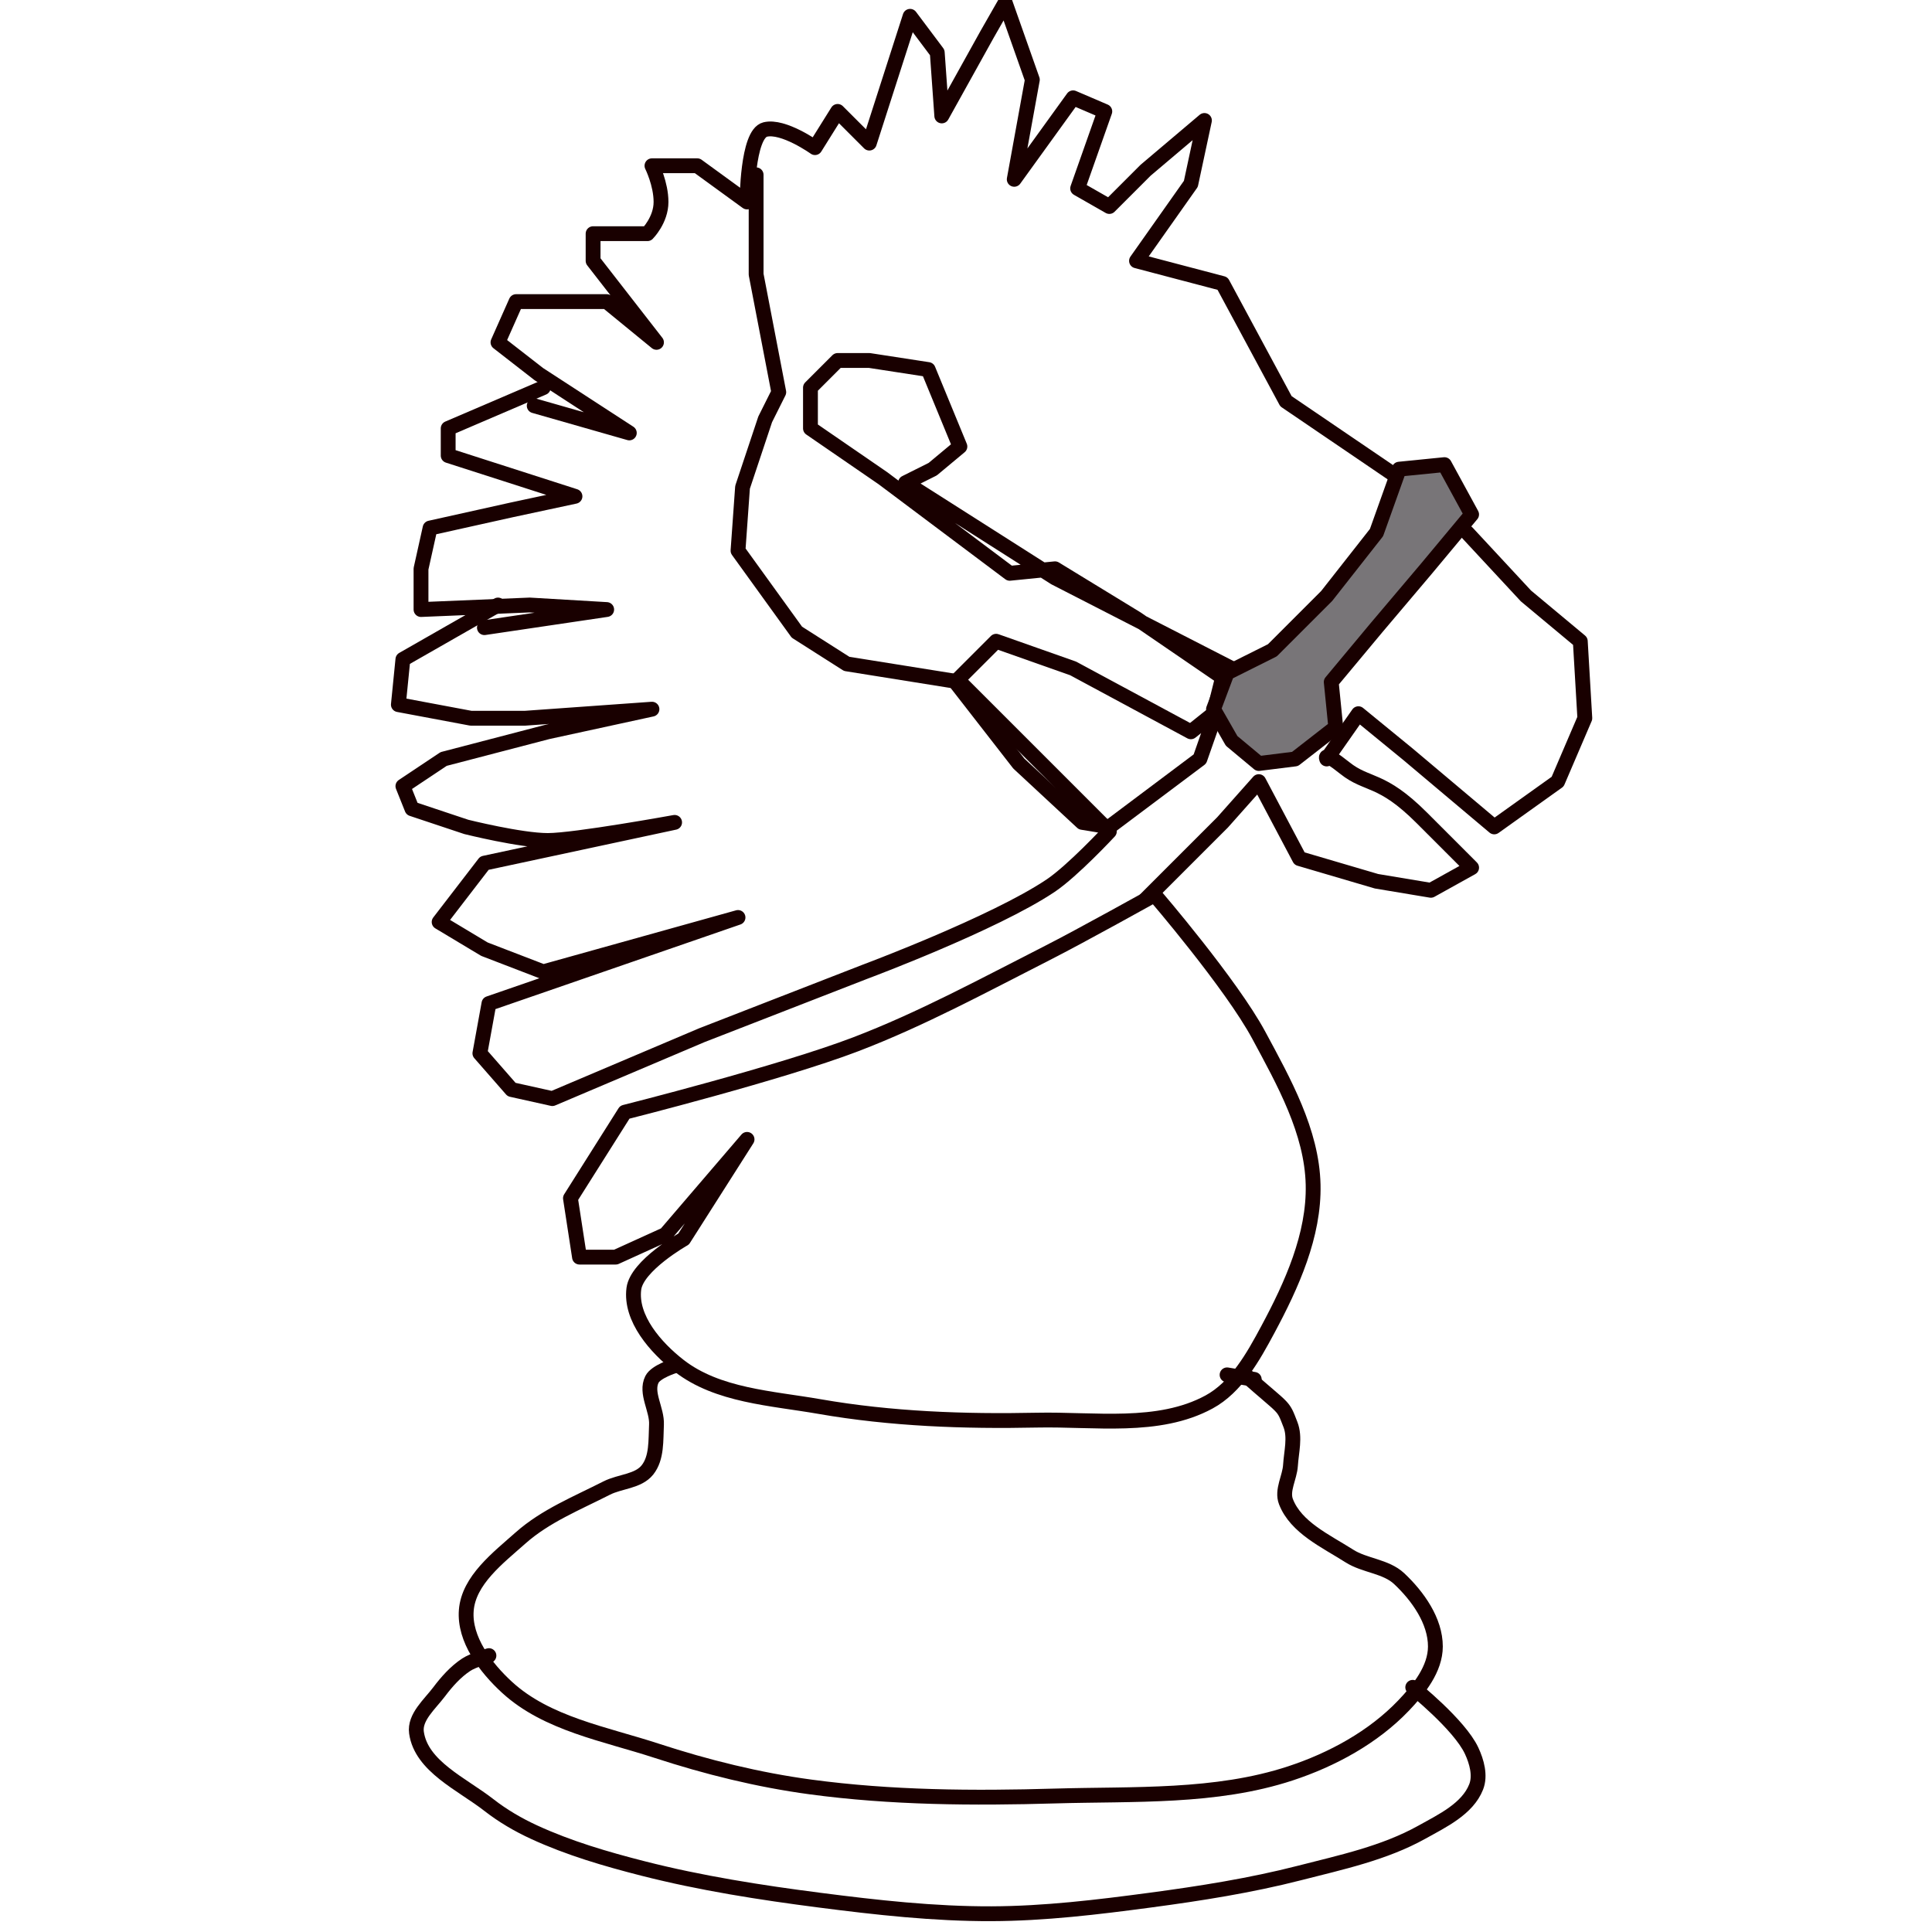
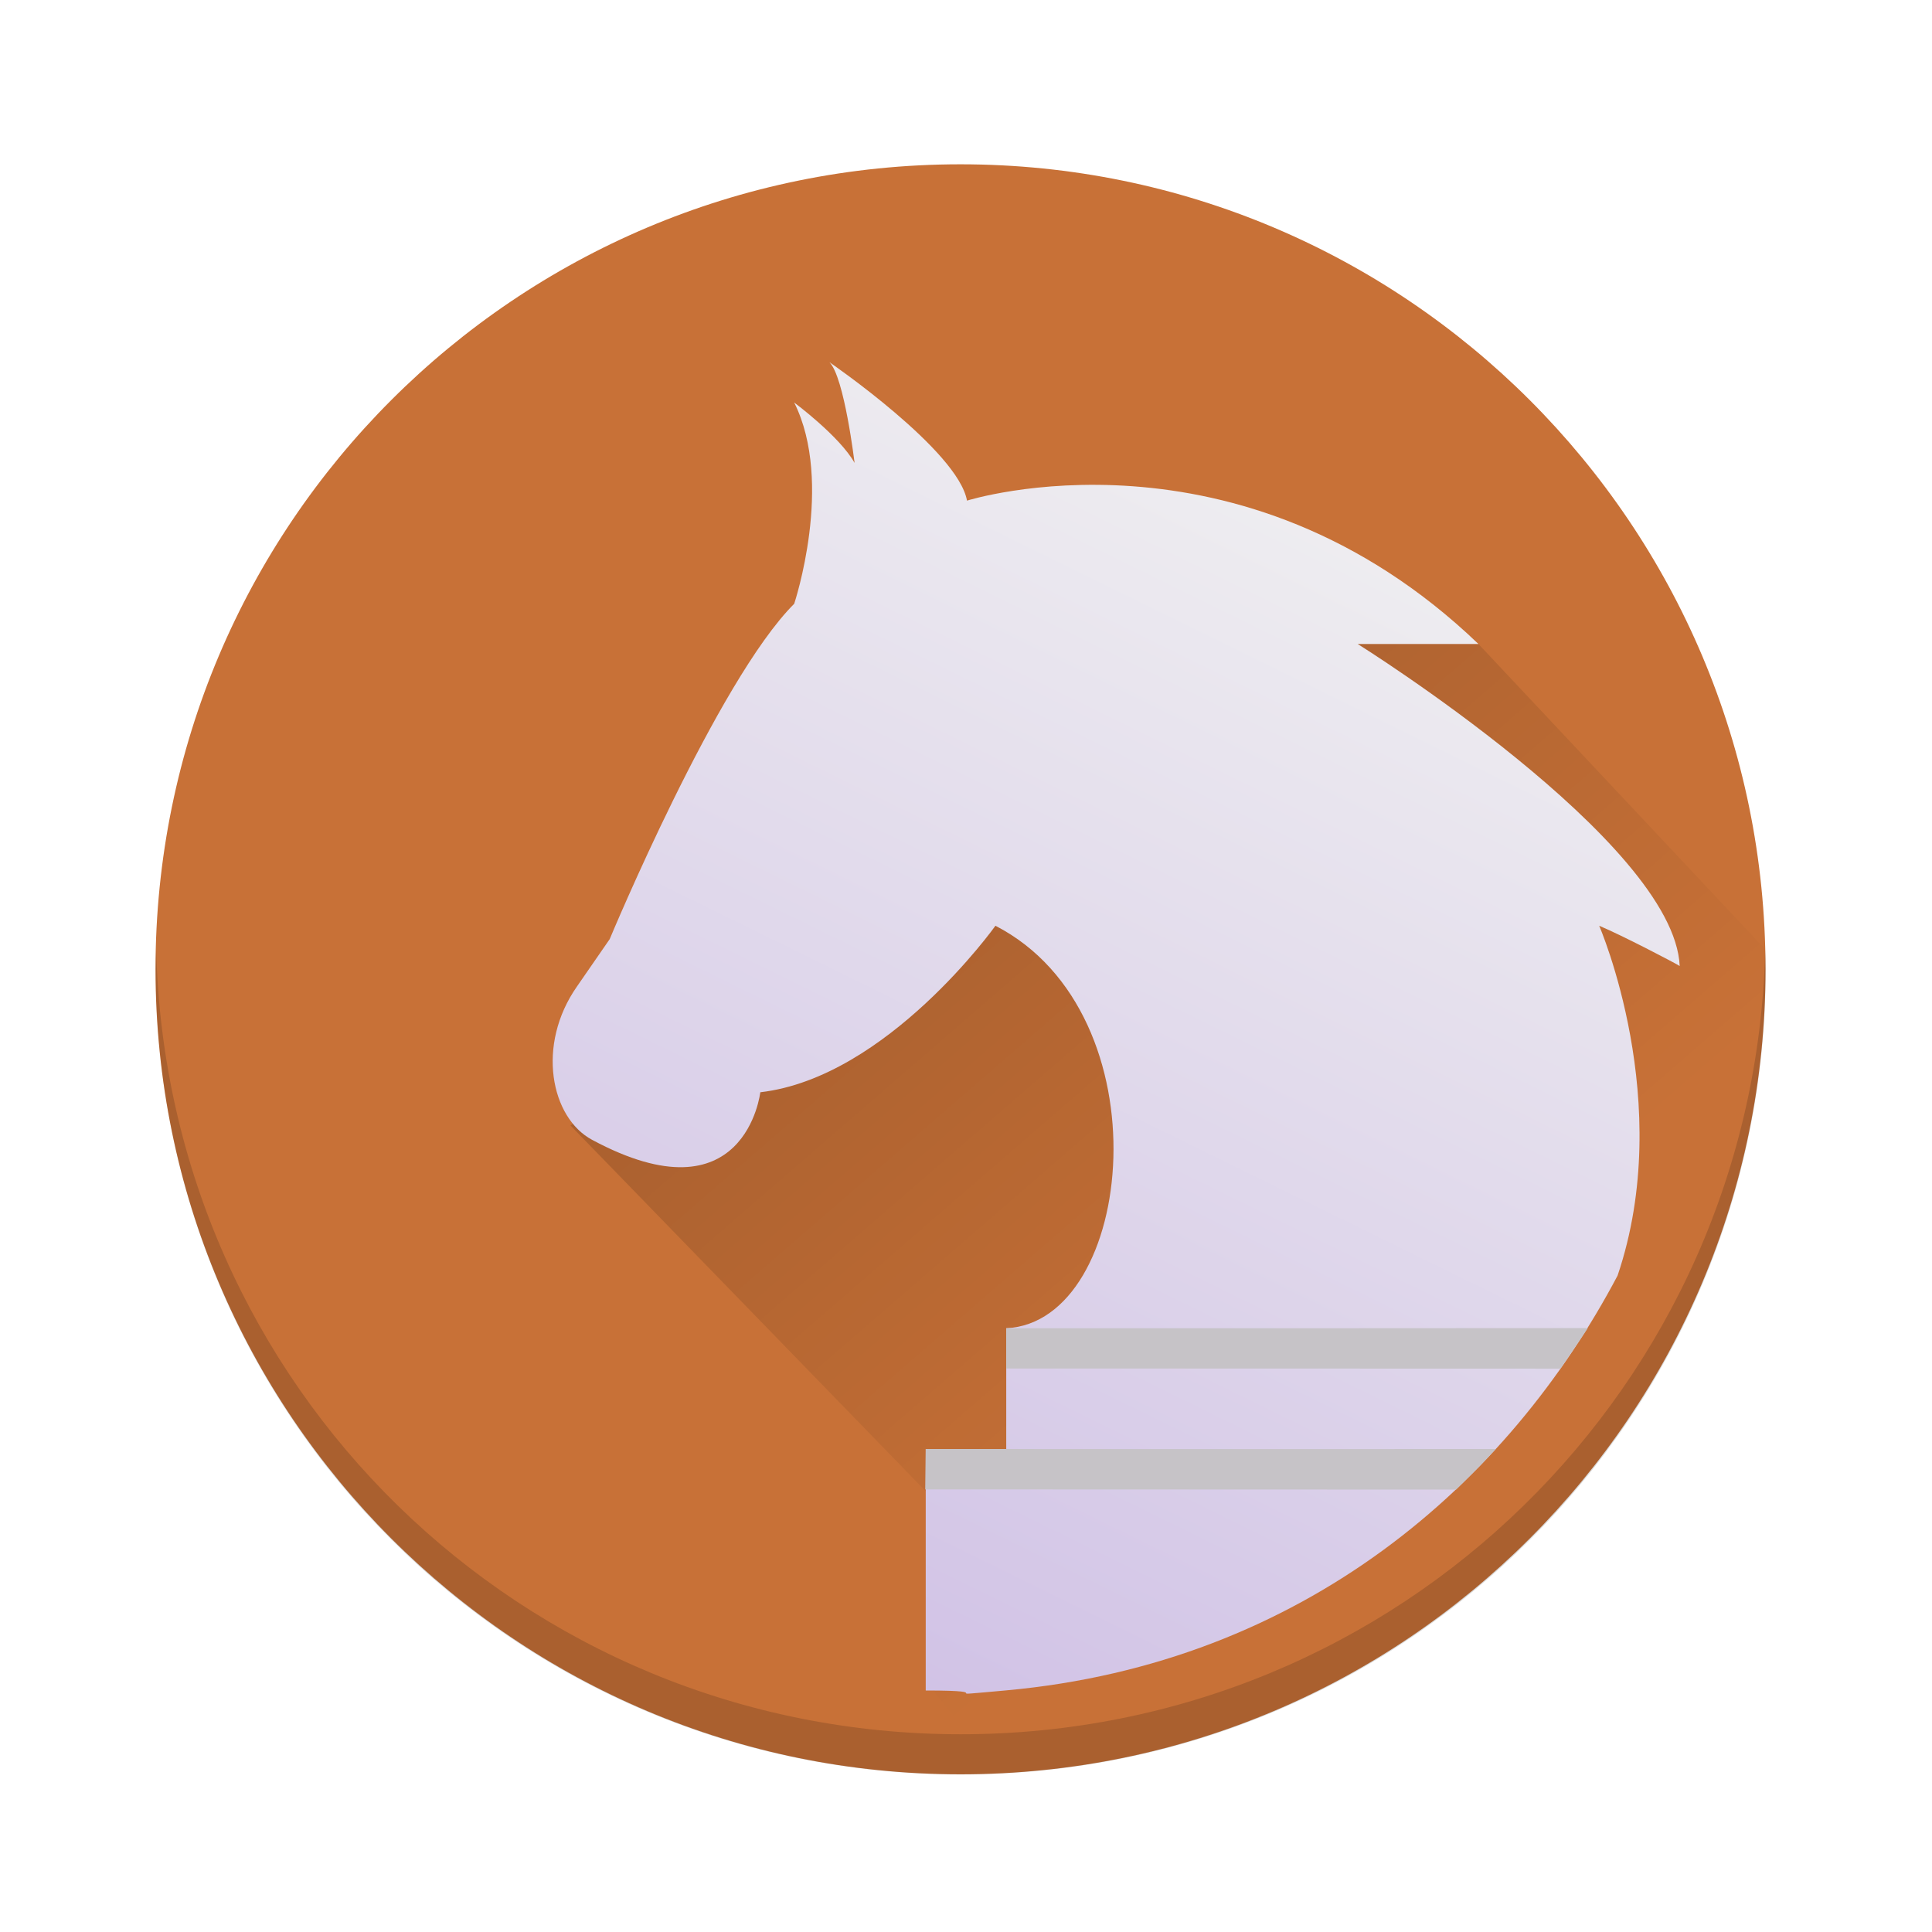
- <svg xmlns="http://www.w3.org/2000/svg" width="48" height="48" id="svg2" version="1.1">
-   <defs id="defs4" />
-   <g id="layer1" transform="translate(-217.2469,-679.6956)">
-     <g id="g1390" transform="matrix(-0.1083497,0,0,0.1083497,282.5113,650.7477)">
-       <path id="path3006" d="m 325.133,588.657 c 11.627,6.302 26.236,3.873 39.459,4.154 16.643,0.353 33.443,-0.258 49.842,-3.115 11.007,-1.918 23.369,-2.488 32.19,-9.345 5.39,-4.19 11.247,-10.881 10.384,-17.653 -0.681,-5.341 -11.422,-11.422 -11.422,-11.422 l -14.537,-22.844 18.691,21.806 11.422,5.192 h 8.307 l 2.077,-13.499 -12.461,-19.729 c 0,0 -35.771,-9.004 -52.958,-15.576 -15.039,-5.751 -29.26,-13.47 -43.612,-20.768 -8.421,-4.282 -24.921,-13.499 -24.921,-13.499 0,0 -17.553,20.424 -23.883,32.19 -5.758,10.704 -12.182,22.116 -12.461,34.267 -0.266,11.601 4.896,23.004 10.384,33.228 3.375,6.287 7.226,13.214 13.499,16.614 z" style="fill:none;stroke:#190000;stroke-width:3.4;stroke-linecap:round;stroke-linejoin:round;stroke-miterlimit:4;stroke-dasharray:none;stroke-dashoffset:0;stroke-opacity:1" />
-       <path id="path3010" d="m 281.521,376.827 25.96,-17.653 14.537,-26.998 19.729,-5.192 -12.461,-17.653 -3.115,-14.537 13.499,11.422 8.307,8.307 7.269,-4.154 -6.23,-17.653 7.269,-3.115 13.499,18.691 -4.154,-22.844 6.23,-17.653 4.154,7.269 10.384,18.691 1.038,-14.537 6.23,-8.307 9.345,29.075 7.269,-7.269 5.192,8.307 c 0,0 7.269,-5.192 11.422,-4.154 4.154,1.038 4.154,16.614 4.154,16.614 l 11.422,-8.307 h 10.384 c 0,0 -2.077,4.154 -2.077,8.307 0,4.154 3.115,7.269 3.115,7.269 h 12.461 v 6.23 l -14.537,18.691 11.422,-9.345 h 20.768 l 4.154,9.345 -9.345,7.269 -20.768,13.499 21.806,-6.23" style="fill:none;stroke:#190000;stroke-width:3.4;stroke-linecap:round;stroke-linejoin:round;stroke-miterlimit:4;stroke-dasharray:none;stroke-dashoffset:0;stroke-opacity:1" />
-       <path id="path3014" d="m 477.775,356.059 21.806,9.345 v 6.23 l -29.075,9.345 14.537,3.115 18.691,4.154 2.077,9.345 v 9.345 l -24.921,-1.038 -17.653,1.038 28.036,4.154" style="fill:none;stroke:#190000;stroke-width:3.4;stroke-linecap:round;stroke-linejoin:round;stroke-miterlimit:4;stroke-dasharray:none;stroke-dashoffset:0;stroke-opacity:1" />
-       <path id="path3016" d="m 354.208,455.744 14.537,-13.499 14.537,-18.691 -9.345,-9.345 -17.653,6.23 -26.998,14.537 -5.192,-4.154 -2.077,-8.307 19.729,-13.499 18.691,-11.422 10.384,1.038 29.075,-21.806 16.614,-11.422 v -9.345 l -6.23,-6.23 h -7.269 l -13.499,2.077 -7.269,17.653 6.23,5.192 6.23,3.115 -34.267,21.806 -40.497,20.768 7.269,20.768 20.768,15.576 z" style="fill:none;stroke:#190000;stroke-width:3.4;stroke-linecap:round;stroke-linejoin:round;stroke-miterlimit:4;stroke-dasharray:none;stroke-dashoffset:0;stroke-opacity:1" />
-       <path id="path3018" d="m 488.159,405.902 21.806,12.461 1.038,10.384 -16.614,3.115 h -12.461 l -29.075,-2.077 23.883,5.192 23.883,6.23 9.345,6.23 -2.077,5.192 -12.461,4.154 c 0,0 -12.461,3.115 -18.691,3.115 -6.23,0 -29.075,-4.154 -29.075,-4.154 l 43.612,9.345 10.384,13.499 -10.384,6.23 -13.499,5.192 -44.651,-12.461 57.111,19.729 2.077,11.422 -7.269,8.307 -9.345,2.077 -34.267,-14.537 -37.382,-14.537 c 0,0 -29.574,-11.031 -42.574,-19.729 -5.089,-3.405 -13.499,-12.461 -13.499,-12.461 l 34.267,-34.267 25.96,-4.154 11.422,-7.269 13.499,-18.691 -1.038,-14.537 -5.192,-15.576 -3.115,-6.23 5.192,-26.998 v -22.844 0 5.192" style="fill:none;stroke:#190000;stroke-width:3.4;stroke-linecap:round;stroke-linejoin:round;stroke-miterlimit:4;stroke-dasharray:none;stroke-dashoffset:0;stroke-opacity:1" />
-       <path id="path3020" d="m 265.945,389.288 -13.499,14.537 -12.461,10.384 -1.038,17.653 6.23,14.537 14.537,10.384 19.729,-16.614 11.422,-9.345 7.269,10.384 c 0,0 1.038,-2.077 -4.154,2.077 -5.192,4.154 -8.307,2.077 -17.653,11.422 -9.345,9.345 -11.422,11.422 -11.422,11.422 l 9.345,5.192 12.461,-2.077 17.653,-5.192 9.345,-17.653 8.307,9.345 17.653,17.653" style="fill:none;stroke:#190000;stroke-width:3.4;stroke-linecap:round;stroke-linejoin:round;stroke-miterlimit:4;stroke-dasharray:none;stroke-dashoffset:0;stroke-opacity:1" />
-       <path id="path3022" d="m 316.826,582.427 c -9.345,8.307 -8.528,6.623 -10.384,11.422 -1.123,2.906 -0.194,6.236 0,9.345 0.173,2.785 2.045,5.704 1.038,8.307 -2.301,5.953 -9.156,9.029 -14.537,12.461 -3.526,2.249 -8.373,2.33 -11.422,5.192 -4.29,4.027 -8.319,9.692 -8.307,15.576 0.01,5.111 3.74,9.802 7.269,13.499 6.968,7.299 16.375,12.419 25.96,15.576 17.174,5.656 35.922,4.66 53.996,5.192 18.696,0.55 37.537,0.423 56.073,-2.077 11.981,-1.616 23.815,-4.548 35.305,-8.307 11.793,-3.858 25.125,-6.148 34.267,-14.537 4.905,-4.502 9.866,-11.015 9.345,-17.653 -0.541,-6.901 -7.284,-12.018 -12.461,-16.614 -5.683,-5.045 -12.959,-7.97 -19.729,-11.422 -3.037,-1.548 -7.215,-1.492 -9.345,-4.154 -2.206,-2.756 -1.904,-6.858 -2.077,-10.384 -0.17,-3.474 2.599,-7.275 1.038,-10.384 -0.906,-1.804 -5.192,-3.115 -5.192,-3.115" style="fill:none;stroke:#190000;stroke-width:3.4;stroke-linecap:round;stroke-linejoin:round;stroke-miterlimit:4;stroke-dasharray:none;stroke-dashoffset:0;stroke-opacity:1" />
-       <path id="path3024" d="m 278.406,654.075 c 0,0 -10.704,8.544 -13.499,14.537 -1.179,2.529 -2.063,5.711 -1.038,8.307 1.985,5.029 7.737,7.753 12.461,10.384 8.606,4.794 18.494,6.901 28.036,9.345 11.246,2.881 22.759,4.694 34.267,6.23 12.052,1.609 24.185,3.074 36.343,3.115 13.194,0.044 26.373,-1.428 39.459,-3.115 13.602,-1.753 27.208,-3.88 40.497,-7.269 8.485,-2.164 16.966,-4.648 24.921,-8.307 3.667,-1.687 7.202,-3.746 10.384,-6.23 6.173,-4.82 15.528,-8.858 16.614,-16.614 0.494,-3.529 -3.046,-6.5 -5.192,-9.345 -1.769,-2.345 -3.778,-4.614 -6.23,-6.23 -1.556,-1.026 -5.192,-2.077 -5.192,-2.077" style="fill:none;stroke:#190000;stroke-width:3.4;stroke-linecap:round;stroke-linejoin:round;stroke-miterlimit:4;stroke-dasharray:none;stroke-dashoffset:0;stroke-opacity:1" />
-       <path id="path3026" d="m 320.979,421.477 -10.384,-5.192 -12.461,-12.461 -11.422,-14.537 -5.192,-14.537 -10.384,-1.038 -6.23,11.422 10.384,12.461 11.422,13.499 10.384,12.461 -1.038,10.384 9.345,7.269 8.307,1.038 6.23,-5.192 4.154,-7.269 z" style="fill:#787578;fill-opacity:1;stroke:#190000;stroke-width:3.4;stroke-linecap:round;stroke-linejoin:round;stroke-miterlimit:4;stroke-dasharray:none;stroke-dashoffset:0;stroke-opacity:1" />
-       <path id="path3028" d="m 314.749,583.465 6.23,-1.038" style="fill:none;stroke:#190000;stroke-width:3.4;stroke-linecap:round;stroke-linejoin:round;stroke-miterlimit:4;stroke-dasharray:none;stroke-dashoffset:0;stroke-opacity:1" />
-     </g>
+ <svg xmlns="http://www.w3.org/2000/svg" version="1.1" viewBox="0 0 48 48">
+   <defs>
+     <linearGradient id="b" x1="15.425" x2="31.703" y1="13.05" y2="30.815" gradientTransform="matrix(1.004169 0 0 .9496754 386.7366 504.5339)" gradientUnits="userSpaceOnUse">
+       <stop offset="0" />
+       <stop stop-opacity="0" offset="1" />
+     </linearGradient>
+     <linearGradient id="a" x1="30.207" x2="14" y1="43" y2="10" gradientTransform="matrix(-1,0,0,1,432.3032,499.798)" gradientUnits="userSpaceOnUse">
+       <stop stop-color="#cebee5" offset="0" />
+       <stop stop-color="#f1f1f1" offset="1" />
+     </linearGradient>
+   </defs>
+   <g transform="translate(-384.5714,-499.798)">
+     <rect transform="scale(-1,1)" x="-428.435" y="503.88" width="40" height="40" rx="20" fill="#c87137" stroke-opacity=".55" stroke-width="2.8" />
+     <path d="m428.428 523.385c4e-3 0.167 0.012 0.332 0.012 0.5 0 11.08-8.92 20-20 20s-20-8.92-20-20c0-0.168 8e-3 -0.333 0.012-0.5 0.264 10.847 9.076 19.5 19.988 19.5s19.724-8.653 19.988-19.5z" opacity=".15" stroke-opacity=".55" stroke-width="2.8" />
+     <path d="m421.303 515.798-7.41-0.711-15.146 12.675 10.624 10.939-1.581 3.152 0.868 1.07 5.224-0.627c4.623-1.948 11.69-7.497 8.499-5.046-8.824 6.778-1.192 4.337 3.824-4.913 1.22-2.251 2.081-6.221 2.224-8.952z" fill="url(#b)" opacity=".2" />
+     <path d="m405.18 508.798s3.197 2.193 3.416 3.438c0 0 6.764-2.138 12.707 3.562h-3s7.863 4.914 8 8c-0.137-0.086-1.445-0.768-2-1 0 0 1.91 4.399 0.457 8.691-2.714 5.14-7.778 9.632-15.189 10.306-1.992 0.181 1.4e-4 3e-3 -2 3e-3v-6l2-1e-5v-3c3.205-0.155 3.983-7.806-0.268-10 0 0-2.687 3.771-5.842 4.137 0 0-0.368 3.232-4.182 1.18-1.018-0.545-1.396-2.35-0.369-3.814l0.809-1.17s2.677-6.43 4.584-8.332c0 0 1-3 0-5 0 0 1.133 0.841 1.5 1.5 0 0-0.255-2.137-0.623-2.5z" fill="url(#a)" />
+     <path d="m421.734 535.798c-4.715 5e-3 -9.447-5e-5 -14.162-5e-5l-0.013 1.003 13.189 5e-3c0.805-0.801 0.452-0.44 0.986-1.008z" color="#000000" color-rendering="auto" dominant-baseline="auto" fill="#c6c3c7" fill-rule="evenodd" image-rendering="auto" shape-rendering="auto" solid-color="#000000" style="font-feature-settings:normal;font-variant-alternates:normal;font-variant-caps:normal;font-variant-ligatures:normal;font-variant-numeric:normal;font-variant-position:normal;isolation:auto;mix-blend-mode:normal;shape-padding:0;text-decoration-color:#000000;text-decoration-line:none;text-decoration-style:solid;text-indent:0;text-orientation:mixed;text-transform:none;white-space:normal" />
+     <path d="m424.019 532.794c-4.715 5e-3 -9.732 4e-3 -14.447 4e-3v1l13.77 4e-3c0.606-0.91 0.335-0.483 0.678-1.008z" color="#000000" color-rendering="auto" dominant-baseline="auto" fill="#c6c3c7" fill-rule="evenodd" image-rendering="auto" shape-rendering="auto" solid-color="#000000" style="font-feature-settings:normal;font-variant-alternates:normal;font-variant-caps:normal;font-variant-ligatures:normal;font-variant-numeric:normal;font-variant-position:normal;isolation:auto;mix-blend-mode:normal;shape-padding:0;text-decoration-color:#000000;text-decoration-line:none;text-decoration-style:solid;text-indent:0;text-orientation:mixed;text-transform:none;white-space:normal" />
  </g>
</svg>
